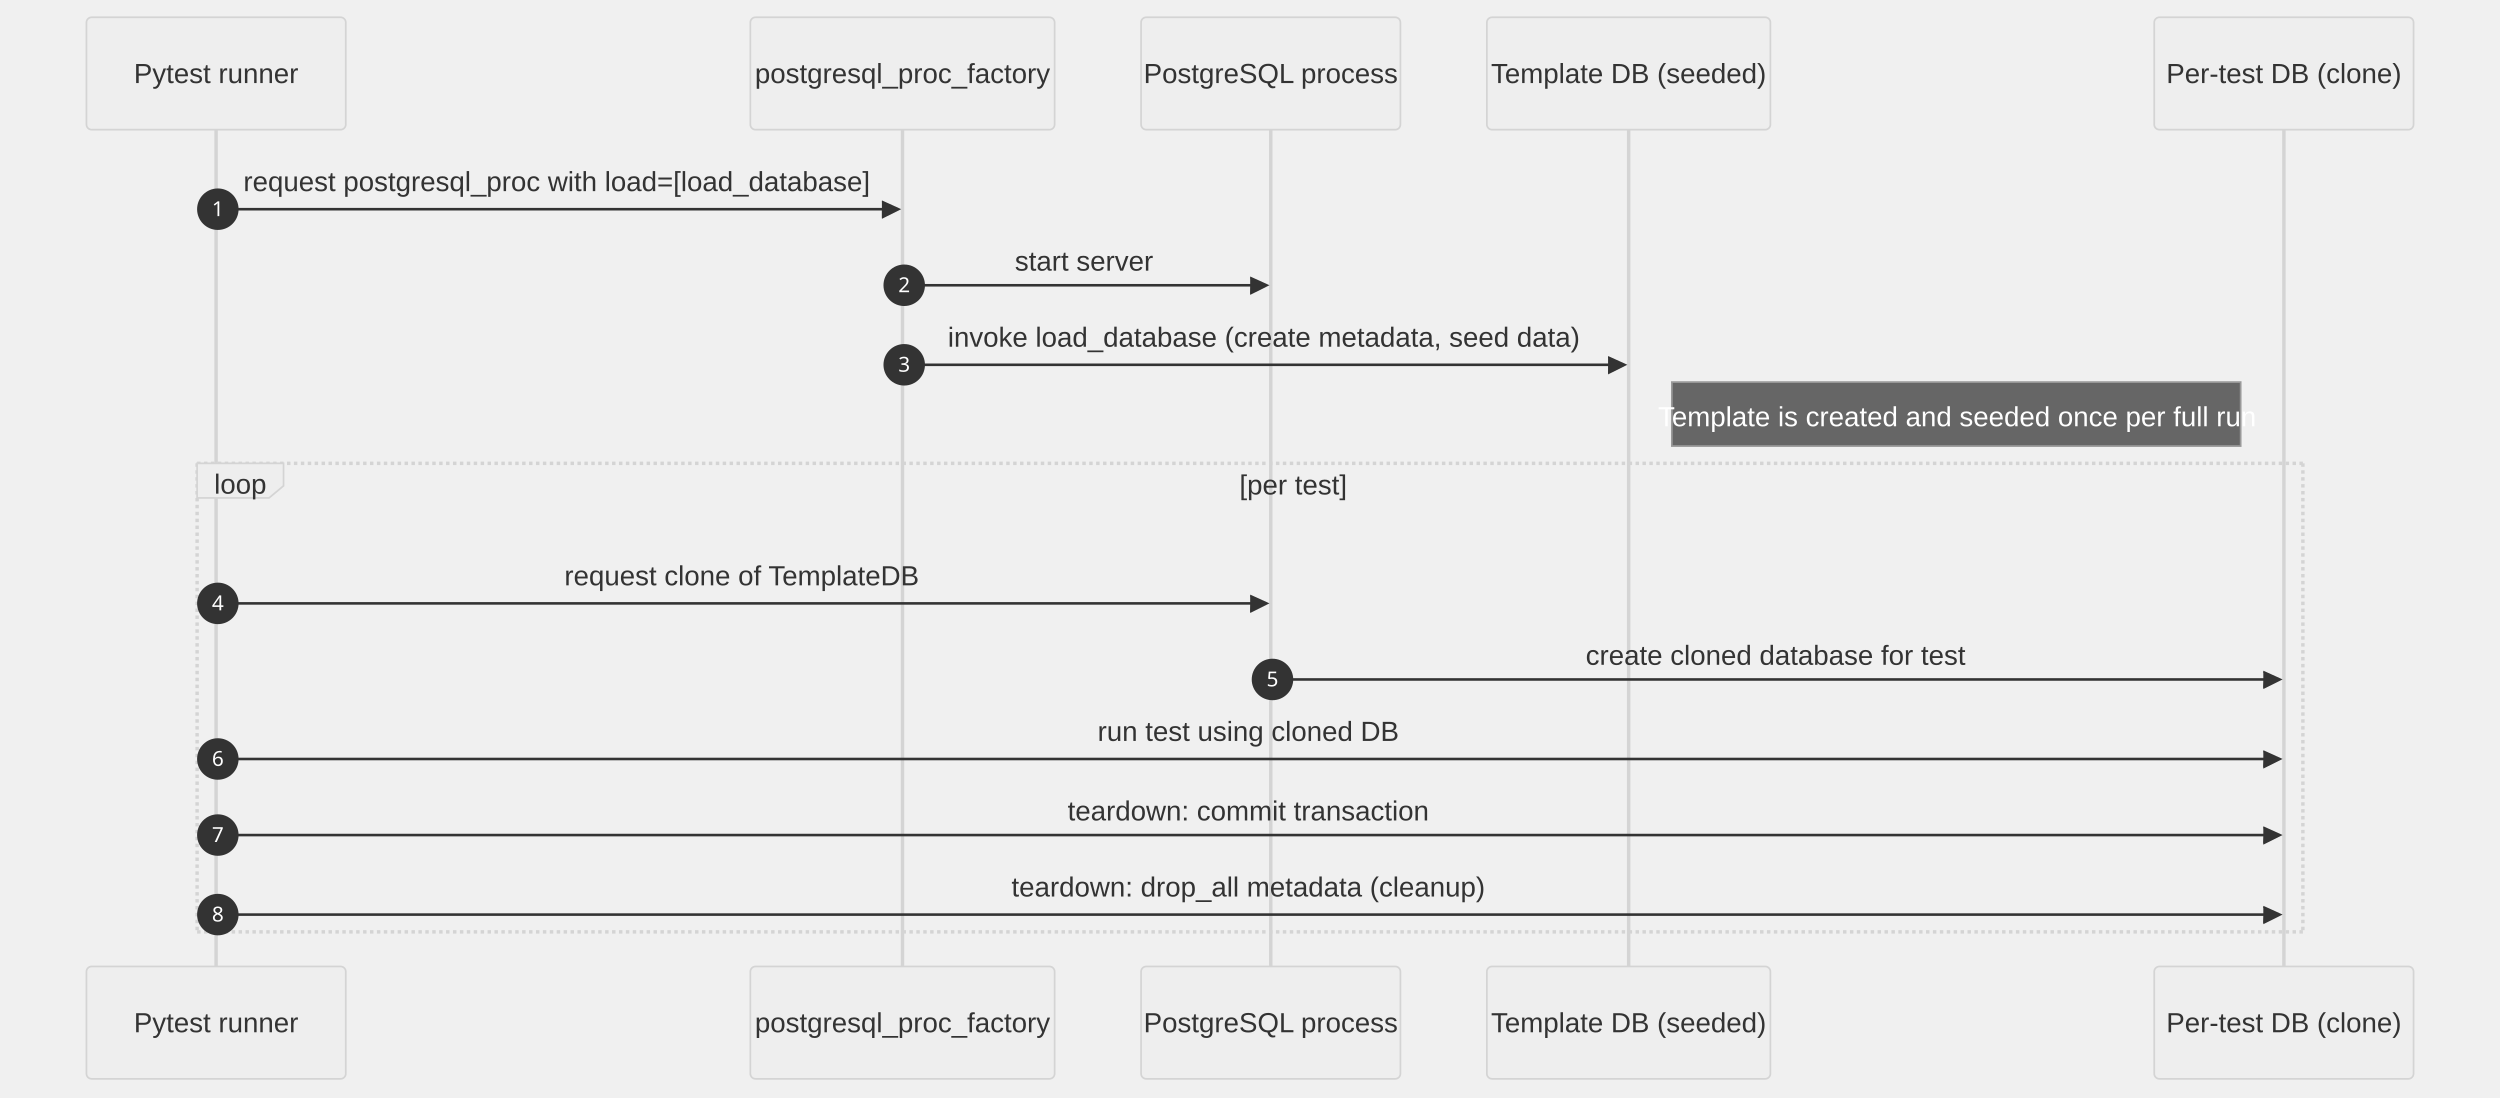
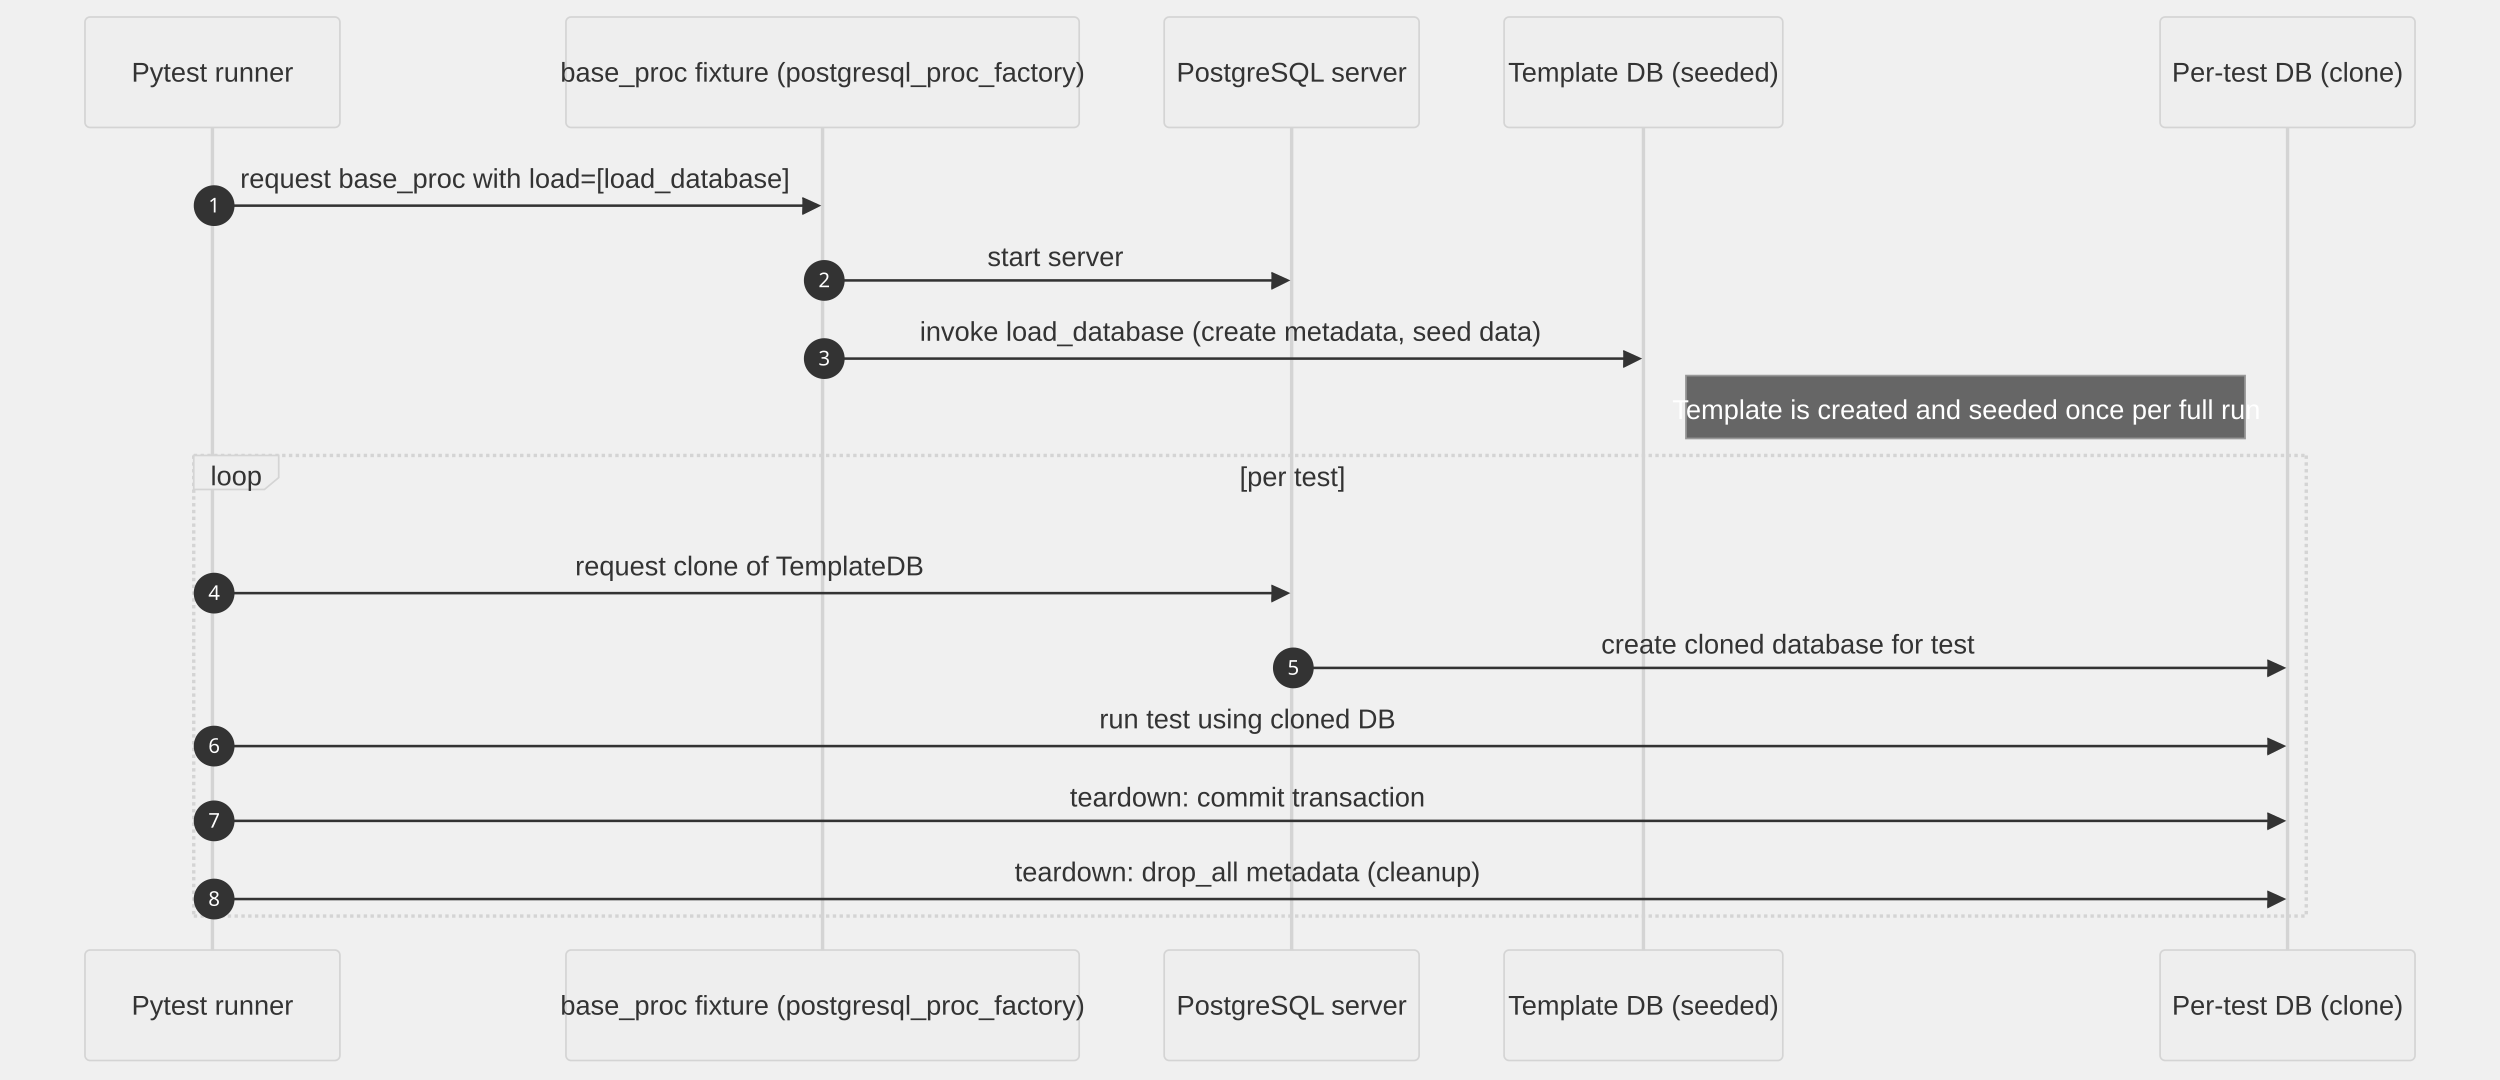
- <svg xmlns="http://www.w3.org/2000/svg" id="my-svg" width="100%" style="max-width: 1446px; background-color: white;" viewBox="-50 -10 1446 635" role="graphics-document document" aria-roledescription="sequence">
+ <svg xmlns="http://www.w3.org/2000/svg" id="my-svg" width="100%" style="max-width: 1471px; background-color: white;" viewBox="-50 -10 1471 635" role="graphics-document document" aria-roledescription="sequence">
  <g>
-     <rect x="1196" y="549" fill="#eaeaea" stroke="#666" width="150" height="65" name="TestDB" rx="3" ry="3" class="actor actor-bottom" />
-     <text x="1271" y="581.5" dominant-baseline="central" alignment-baseline="central" class="actor actor-box" style="text-anchor: middle; font-size: 16px; font-weight: 400;">
-       <tspan x="1271" dy="0">Per-test DB (clone)</tspan>
+     <rect x="1221" y="549" fill="#eaeaea" stroke="#666" width="150" height="65" name="TestDB" rx="3" ry="3" class="actor actor-bottom" />
+     <text x="1296" y="581.5" dominant-baseline="central" alignment-baseline="central" class="actor actor-box" style="text-anchor: middle; font-size: 16px; font-weight: 400;">
+       <tspan x="1296" dy="0">Per-test DB (clone)</tspan>
    </text>
  </g>
  <g>
-     <rect x="810" y="549" fill="#eaeaea" stroke="#666" width="164" height="65" name="TemplateDB" rx="3" ry="3" class="actor actor-bottom" />
-     <text x="892" y="581.5" dominant-baseline="central" alignment-baseline="central" class="actor actor-box" style="text-anchor: middle; font-size: 16px; font-weight: 400;">
-       <tspan x="892" dy="0">Template DB (seeded)</tspan>
+     <rect x="835" y="549" fill="#eaeaea" stroke="#666" width="164" height="65" name="TemplateDB" rx="3" ry="3" class="actor actor-bottom" />
+     <text x="917" y="581.5" dominant-baseline="central" alignment-baseline="central" class="actor actor-box" style="text-anchor: middle; font-size: 16px; font-weight: 400;">
+       <tspan x="917" dy="0">Template DB (seeded)</tspan>
    </text>
  </g>
  <g>
-     <rect x="610" y="549" fill="#eaeaea" stroke="#666" width="150" height="65" name="PgServer" rx="3" ry="3" class="actor actor-bottom" />
-     <text x="685" y="581.5" dominant-baseline="central" alignment-baseline="central" class="actor actor-box" style="text-anchor: middle; font-size: 16px; font-weight: 400;">
-       <tspan x="685" dy="0">PostgreSQL process</tspan>
+     <rect x="635" y="549" fill="#eaeaea" stroke="#666" width="150" height="65" name="PgServer" rx="3" ry="3" class="actor actor-bottom" />
+     <text x="710" y="581.5" dominant-baseline="central" alignment-baseline="central" class="actor actor-box" style="text-anchor: middle; font-size: 16px; font-weight: 400;">
+       <tspan x="710" dy="0">PostgreSQL server</tspan>
    </text>
  </g>
  <g>
-     <rect x="384" y="549" fill="#eaeaea" stroke="#666" width="176" height="65" name="ProcFactory" rx="3" ry="3" class="actor actor-bottom" />
-     <text x="472" y="581.5" dominant-baseline="central" alignment-baseline="central" class="actor actor-box" style="text-anchor: middle; font-size: 16px; font-weight: 400;">
-       <tspan x="472" dy="0">postgresql_proc_factory</tspan>
+     <rect x="283" y="549" fill="#eaeaea" stroke="#666" width="302" height="65" name="BaseProc" rx="3" ry="3" class="actor actor-bottom" />
+     <text x="434" y="581.5" dominant-baseline="central" alignment-baseline="central" class="actor actor-box" style="text-anchor: middle; font-size: 16px; font-weight: 400;">
+       <tspan x="434" dy="0">base_proc fixture (postgresql_proc_factory)</tspan>
    </text>
  </g>
  <g>
    <rect x="0" y="549" fill="#eaeaea" stroke="#666" width="150" height="65" name="Pytest" rx="3" ry="3" class="actor actor-bottom" />
    <text x="75" y="581.5" dominant-baseline="central" alignment-baseline="central" class="actor actor-box" style="text-anchor: middle; font-size: 16px; font-weight: 400;">
      <tspan x="75" dy="0">Pytest runner</tspan>
    </text>
  </g>
  <g>
-     <line id="actor4" x1="1271" y1="65" x2="1271" y2="549" class="actor-line 200" stroke-width="0.5px" stroke="#999" name="TestDB" />
+     <line id="actor4" x1="1296" y1="65" x2="1296" y2="549" class="actor-line 200" stroke-width="0.5px" stroke="#999" name="TestDB" />
    <g id="root-4">
-       <rect x="1196" y="0" fill="#eaeaea" stroke="#666" width="150" height="65" name="TestDB" rx="3" ry="3" class="actor actor-top" />
-       <text x="1271" y="32.5" dominant-baseline="central" alignment-baseline="central" class="actor actor-box" style="text-anchor: middle; font-size: 16px; font-weight: 400;">
-         <tspan x="1271" dy="0">Per-test DB (clone)</tspan>
+       <rect x="1221" y="0" fill="#eaeaea" stroke="#666" width="150" height="65" name="TestDB" rx="3" ry="3" class="actor actor-top" />
+       <text x="1296" y="32.5" dominant-baseline="central" alignment-baseline="central" class="actor actor-box" style="text-anchor: middle; font-size: 16px; font-weight: 400;">
+         <tspan x="1296" dy="0">Per-test DB (clone)</tspan>
      </text>
    </g>
  </g>
  <g>
-     <line id="actor3" x1="892" y1="65" x2="892" y2="549" class="actor-line 200" stroke-width="0.5px" stroke="#999" name="TemplateDB" />
+     <line id="actor3" x1="917" y1="65" x2="917" y2="549" class="actor-line 200" stroke-width="0.5px" stroke="#999" name="TemplateDB" />
    <g id="root-3">
-       <rect x="810" y="0" fill="#eaeaea" stroke="#666" width="164" height="65" name="TemplateDB" rx="3" ry="3" class="actor actor-top" />
-       <text x="892" y="32.5" dominant-baseline="central" alignment-baseline="central" class="actor actor-box" style="text-anchor: middle; font-size: 16px; font-weight: 400;">
-         <tspan x="892" dy="0">Template DB (seeded)</tspan>
+       <rect x="835" y="0" fill="#eaeaea" stroke="#666" width="164" height="65" name="TemplateDB" rx="3" ry="3" class="actor actor-top" />
+       <text x="917" y="32.5" dominant-baseline="central" alignment-baseline="central" class="actor actor-box" style="text-anchor: middle; font-size: 16px; font-weight: 400;">
+         <tspan x="917" dy="0">Template DB (seeded)</tspan>
      </text>
    </g>
  </g>
  <g>
-     <line id="actor2" x1="685" y1="65" x2="685" y2="549" class="actor-line 200" stroke-width="0.5px" stroke="#999" name="PgServer" />
+     <line id="actor2" x1="710" y1="65" x2="710" y2="549" class="actor-line 200" stroke-width="0.5px" stroke="#999" name="PgServer" />
    <g id="root-2">
-       <rect x="610" y="0" fill="#eaeaea" stroke="#666" width="150" height="65" name="PgServer" rx="3" ry="3" class="actor actor-top" />
-       <text x="685" y="32.5" dominant-baseline="central" alignment-baseline="central" class="actor actor-box" style="text-anchor: middle; font-size: 16px; font-weight: 400;">
-         <tspan x="685" dy="0">PostgreSQL process</tspan>
+       <rect x="635" y="0" fill="#eaeaea" stroke="#666" width="150" height="65" name="PgServer" rx="3" ry="3" class="actor actor-top" />
+       <text x="710" y="32.5" dominant-baseline="central" alignment-baseline="central" class="actor actor-box" style="text-anchor: middle; font-size: 16px; font-weight: 400;">
+         <tspan x="710" dy="0">PostgreSQL server</tspan>
      </text>
    </g>
  </g>
  <g>
-     <line id="actor1" x1="472" y1="65" x2="472" y2="549" class="actor-line 200" stroke-width="0.5px" stroke="#999" name="ProcFactory" />
+     <line id="actor1" x1="434" y1="65" x2="434" y2="549" class="actor-line 200" stroke-width="0.5px" stroke="#999" name="BaseProc" />
    <g id="root-1">
-       <rect x="384" y="0" fill="#eaeaea" stroke="#666" width="176" height="65" name="ProcFactory" rx="3" ry="3" class="actor actor-top" />
-       <text x="472" y="32.5" dominant-baseline="central" alignment-baseline="central" class="actor actor-box" style="text-anchor: middle; font-size: 16px; font-weight: 400;">
-         <tspan x="472" dy="0">postgresql_proc_factory</tspan>
+       <rect x="283" y="0" fill="#eaeaea" stroke="#666" width="302" height="65" name="BaseProc" rx="3" ry="3" class="actor actor-top" />
+       <text x="434" y="32.5" dominant-baseline="central" alignment-baseline="central" class="actor actor-box" style="text-anchor: middle; font-size: 16px; font-weight: 400;">
+         <tspan x="434" dy="0">base_proc fixture (postgresql_proc_factory)</tspan>
      </text>
    </g>
  </g>
  <g>
    <line id="actor0" x1="75" y1="65" x2="75" y2="549" class="actor-line 200" stroke-width="0.5px" stroke="#999" name="Pytest" />
    <g id="root-0">
      <rect x="0" y="0" fill="#eaeaea" stroke="#666" width="150" height="65" name="Pytest" rx="3" ry="3" class="actor actor-top" />
      <text x="75" y="32.5" dominant-baseline="central" alignment-baseline="central" class="actor actor-box" style="text-anchor: middle; font-size: 16px; font-weight: 400;">
        <tspan x="75" dy="0">Pytest runner</tspan>
      </text>
    </g>
  </g>
  <style>#my-svg{font-family:"trebuchet ms",verdana,arial,sans-serif;font-size:16px;fill:#000000;}@keyframes edge-animation-frame{from{stroke-dashoffset:0;}}@keyframes dash{to{stroke-dashoffset:0;}}#my-svg .edge-animation-slow{stroke-dasharray:9,5!important;stroke-dashoffset:900;animation:dash 50s linear infinite;stroke-linecap:round;}#my-svg .edge-animation-fast{stroke-dasharray:9,5!important;stroke-dashoffset:900;animation:dash 20s linear infinite;stroke-linecap:round;}#my-svg .error-icon{fill:#552222;}#my-svg .error-text{fill:#552222;stroke:#552222;}#my-svg .edge-thickness-normal{stroke-width:1px;}#my-svg .edge-thickness-thick{stroke-width:3.5px;}#my-svg .edge-pattern-solid{stroke-dasharray:0;}#my-svg .edge-thickness-invisible{stroke-width:0;fill:none;}#my-svg .edge-pattern-dashed{stroke-dasharray:3;}#my-svg .edge-pattern-dotted{stroke-dasharray:2;}#my-svg .marker{fill:#666;stroke:#666;}#my-svg .marker.cross{stroke:#666;}#my-svg svg{font-family:"trebuchet ms",verdana,arial,sans-serif;font-size:16px;}#my-svg p{margin:0;}#my-svg .actor{stroke:hsl(0, 0%, 83%);fill:#eee;}#my-svg text.actor&gt;tspan{fill:#333;stroke:none;}#my-svg .actor-line{stroke:hsl(0, 0%, 83%);}#my-svg .innerArc{stroke-width:1.5;stroke-dasharray:none;}#my-svg .messageLine0{stroke-width:1.5;stroke-dasharray:none;stroke:#333;}#my-svg .messageLine1{stroke-width:1.5;stroke-dasharray:2,2;stroke:#333;}#my-svg #arrowhead path{fill:#333;stroke:#333;}#my-svg .sequenceNumber{fill:white;}#my-svg #sequencenumber{fill:#333;}#my-svg #crosshead path{fill:#333;stroke:#333;}#my-svg .messageText{fill:#333;stroke:none;}#my-svg .labelBox{stroke:hsl(0, 0%, 83%);fill:#eee;}#my-svg .labelText,#my-svg .labelText&gt;tspan{fill:#333;stroke:none;}#my-svg .loopText,#my-svg .loopText&gt;tspan{fill:#333;stroke:none;}#my-svg .loopLine{stroke-width:2px;stroke-dasharray:2,2;stroke:hsl(0, 0%, 83%);fill:hsl(0, 0%, 83%);}#my-svg .note{stroke:#999;fill:#666;}#my-svg .noteText,#my-svg .noteText&gt;tspan{fill:#fff;stroke:none;}#my-svg .activation0{fill:#f4f4f4;stroke:#666;}#my-svg .activation1{fill:#f4f4f4;stroke:#666;}#my-svg .activation2{fill:#f4f4f4;stroke:#666;}#my-svg .actorPopupMenu{position:absolute;}#my-svg .actorPopupMenuPanel{position:absolute;fill:#eee;box-shadow:0px 8px 16px 0px rgba(0,0,0,0.2);filter:drop-shadow(3px 5px 2px rgb(0 0 0 / 0.4));}#my-svg .actor-man line{stroke:hsl(0, 0%, 83%);fill:#eee;}#my-svg .actor-man circle,#my-svg line{stroke:hsl(0, 0%, 83%);fill:#eee;stroke-width:2px;}#my-svg :root{--mermaid-font-family:"trebuchet ms",verdana,arial,sans-serif;}</style>
  <g />
  <defs>
    <symbol id="computer" width="24" height="24">
      <path transform="scale(.5)" d="M2 2v13h20v-13h-20zm18 11h-16v-9h16v9zm-10.228 6l.466-1h3.524l.467 1h-4.457zm14.228 3h-24l2-6h2.104l-1.33 4h18.45l-1.297-4h2.073l2 6zm-5-10h-14v-7h14v7z" />
    </symbol>
  </defs>
  <defs>
    <symbol id="database" fill-rule="evenodd" clip-rule="evenodd">
      <path transform="scale(.5)" d="M12.258.001l.256.004.255.005.253.008.251.01.249.012.247.015.246.016.242.019.241.02.239.023.236.024.233.027.231.028.229.031.225.032.223.034.22.036.217.038.214.04.211.041.208.043.205.045.201.046.198.048.194.05.191.051.187.053.183.054.18.056.175.057.172.059.168.06.163.061.16.063.155.064.15.066.074.033.073.033.071.034.07.034.069.035.068.035.067.035.066.035.064.036.064.036.062.036.06.036.06.037.058.037.058.037.055.038.055.038.053.038.052.038.051.039.05.039.048.039.047.039.045.04.044.04.043.04.041.04.04.041.039.041.037.041.036.041.034.041.033.042.032.042.03.042.029.042.027.042.026.043.024.043.023.043.021.043.02.043.018.044.017.043.015.044.013.044.012.044.011.045.009.044.007.045.006.045.004.045.002.045.001.045v17l-.001.045-.002.045-.004.045-.006.045-.007.045-.009.044-.011.045-.012.044-.013.044-.015.044-.017.043-.018.044-.02.043-.021.043-.023.043-.024.043-.026.043-.027.042-.029.042-.03.042-.032.042-.033.042-.034.041-.036.041-.037.041-.039.041-.04.041-.041.04-.043.04-.044.04-.045.04-.047.039-.048.039-.05.039-.051.039-.052.038-.053.038-.055.038-.055.038-.058.037-.058.037-.06.037-.06.036-.062.036-.064.036-.064.036-.066.035-.067.035-.068.035-.069.035-.07.034-.071.034-.073.033-.074.033-.15.066-.155.064-.16.063-.163.061-.168.06-.172.059-.175.057-.18.056-.183.054-.187.053-.191.051-.194.05-.198.048-.201.046-.205.045-.208.043-.211.041-.214.04-.217.038-.22.036-.223.034-.225.032-.229.031-.231.028-.233.027-.236.024-.239.023-.241.02-.242.019-.246.016-.247.015-.249.012-.251.01-.253.008-.255.005-.256.004-.258.001-.258-.001-.256-.004-.255-.005-.253-.008-.251-.01-.249-.012-.247-.015-.245-.016-.243-.019-.241-.02-.238-.023-.236-.024-.234-.027-.231-.028-.228-.031-.226-.032-.223-.034-.22-.036-.217-.038-.214-.04-.211-.041-.208-.043-.204-.045-.201-.046-.198-.048-.195-.05-.19-.051-.187-.053-.184-.054-.179-.056-.176-.057-.172-.059-.167-.06-.164-.061-.159-.063-.155-.064-.151-.066-.074-.033-.072-.033-.072-.034-.07-.034-.069-.035-.068-.035-.067-.035-.066-.035-.064-.036-.063-.036-.062-.036-.061-.036-.06-.037-.058-.037-.057-.037-.056-.038-.055-.038-.053-.038-.052-.038-.051-.039-.049-.039-.049-.039-.046-.039-.046-.04-.044-.04-.043-.04-.041-.04-.04-.041-.039-.041-.037-.041-.036-.041-.034-.041-.033-.042-.032-.042-.03-.042-.029-.042-.027-.042-.026-.043-.024-.043-.023-.043-.021-.043-.02-.043-.018-.044-.017-.043-.015-.044-.013-.044-.012-.044-.011-.045-.009-.044-.007-.045-.006-.045-.004-.045-.002-.045-.001-.045v-17l.001-.045.002-.045.004-.045.006-.045.007-.045.009-.044.011-.045.012-.044.013-.044.015-.044.017-.043.018-.044.02-.043.021-.043.023-.043.024-.043.026-.043.027-.042.029-.042.03-.042.032-.042.033-.042.034-.041.036-.041.037-.041.039-.041.04-.041.041-.04.043-.04.044-.04.046-.04.046-.039.049-.039.049-.039.051-.039.052-.038.053-.038.055-.038.056-.038.057-.037.058-.037.06-.037.061-.036.062-.036.063-.036.064-.036.066-.035.067-.035.068-.035.069-.035.07-.034.072-.034.072-.033.074-.033.151-.066.155-.064.159-.063.164-.061.167-.06.172-.059.176-.057.179-.056.184-.054.187-.053.19-.051.195-.05.198-.048.201-.046.204-.045.208-.043.211-.041.214-.04.217-.038.22-.036.223-.034.226-.032.228-.031.231-.028.234-.027.236-.024.238-.023.241-.02.243-.019.245-.016.247-.015.249-.012.251-.01.253-.008.255-.005.256-.004.258-.001.258.001zm-9.258 20.499v.01l.001.021.003.021.004.022.005.021.006.022.007.022.009.023.01.022.011.023.012.023.013.023.015.023.016.024.017.023.018.024.019.024.021.024.022.025.023.024.024.025.052.049.056.05.061.051.066.051.07.051.075.051.079.052.084.052.088.052.092.052.097.052.102.051.105.052.11.052.114.051.119.051.123.051.127.05.131.05.135.05.139.048.144.049.147.047.152.047.155.047.16.045.163.045.167.043.171.043.176.041.178.041.183.039.187.039.19.037.194.035.197.035.202.033.204.031.209.03.212.029.216.027.219.025.222.024.226.021.23.02.233.018.236.016.24.015.243.012.246.01.249.008.253.005.256.004.259.001.26-.001.257-.004.254-.005.25-.008.247-.011.244-.012.241-.014.237-.016.233-.018.231-.021.226-.021.224-.024.22-.026.216-.027.212-.028.21-.031.205-.031.202-.034.198-.034.194-.036.191-.037.187-.039.183-.04.179-.04.175-.042.172-.043.168-.044.163-.045.16-.046.155-.046.152-.047.148-.048.143-.049.139-.049.136-.05.131-.05.126-.05.123-.051.118-.052.114-.051.11-.052.106-.052.101-.052.096-.052.092-.052.088-.053.083-.051.079-.052.074-.052.07-.051.065-.051.06-.051.056-.05.051-.05.023-.024.023-.025.021-.024.02-.024.019-.024.018-.024.017-.024.015-.023.014-.024.013-.023.012-.023.01-.023.01-.022.008-.022.006-.022.006-.022.004-.022.004-.021.001-.021.001-.021v-4.127l-.077.055-.08.053-.083.054-.085.053-.087.052-.09.052-.093.051-.095.05-.097.05-.1.049-.102.049-.105.048-.106.047-.109.047-.111.046-.114.045-.115.045-.118.044-.12.043-.122.042-.124.042-.126.041-.128.04-.13.04-.132.038-.134.038-.135.037-.138.037-.139.035-.142.035-.143.034-.144.033-.147.032-.148.031-.15.03-.151.03-.153.029-.154.027-.156.027-.158.026-.159.025-.161.024-.162.023-.163.022-.165.021-.166.02-.167.019-.169.018-.169.017-.171.016-.173.015-.173.014-.175.013-.175.012-.177.011-.178.01-.179.008-.179.008-.181.006-.182.005-.182.004-.184.003-.184.002h-.37l-.184-.002-.184-.003-.182-.004-.182-.005-.181-.006-.179-.008-.179-.008-.178-.01-.176-.011-.176-.012-.175-.013-.173-.014-.172-.015-.171-.016-.17-.017-.169-.018-.167-.019-.166-.02-.165-.021-.163-.022-.162-.023-.161-.024-.159-.025-.157-.026-.156-.027-.155-.027-.153-.029-.151-.03-.15-.03-.148-.031-.146-.032-.145-.033-.143-.034-.141-.035-.14-.035-.137-.037-.136-.037-.134-.038-.132-.038-.13-.04-.128-.04-.126-.041-.124-.042-.122-.042-.12-.044-.117-.043-.116-.045-.113-.045-.112-.046-.109-.047-.106-.047-.105-.048-.102-.049-.1-.049-.097-.05-.095-.05-.093-.052-.09-.051-.087-.052-.085-.053-.083-.054-.08-.054-.077-.054v4.127zm0-5.654v.011l.001.021.003.021.004.021.005.022.006.022.007.022.009.022.01.022.011.023.012.023.013.023.015.024.016.023.017.024.018.024.019.024.021.024.022.024.023.025.024.024.052.05.056.05.061.05.066.051.07.051.075.052.079.051.084.052.088.052.092.052.097.052.102.052.105.052.11.051.114.051.119.052.123.05.127.051.131.05.135.049.139.049.144.048.147.048.152.047.155.046.16.045.163.045.167.044.171.042.176.042.178.04.183.04.187.038.19.037.194.036.197.034.202.033.204.032.209.03.212.028.216.027.219.025.222.024.226.022.23.02.233.018.236.016.24.014.243.012.246.01.249.008.253.006.256.003.259.001.26-.001.257-.003.254-.006.25-.008.247-.01.244-.012.241-.015.237-.016.233-.018.231-.02.226-.022.224-.024.22-.025.216-.027.212-.029.21-.03.205-.032.202-.033.198-.035.194-.036.191-.037.187-.039.183-.039.179-.041.175-.042.172-.043.168-.044.163-.045.16-.045.155-.047.152-.047.148-.048.143-.048.139-.05.136-.049.131-.05.126-.051.123-.051.118-.051.114-.052.11-.052.106-.052.101-.052.096-.052.092-.052.088-.052.083-.052.079-.052.074-.051.07-.052.065-.051.06-.05.056-.051.051-.049.023-.025.023-.024.021-.025.02-.024.019-.024.018-.024.017-.024.015-.023.014-.023.013-.024.012-.022.01-.023.01-.023.008-.022.006-.022.006-.022.004-.021.004-.022.001-.021.001-.021v-4.139l-.077.054-.08.054-.083.054-.085.052-.087.053-.09.051-.093.051-.095.051-.097.05-.1.049-.102.049-.105.048-.106.047-.109.047-.111.046-.114.045-.115.044-.118.044-.12.044-.122.042-.124.042-.126.041-.128.04-.13.039-.132.039-.134.038-.135.037-.138.036-.139.036-.142.035-.143.033-.144.033-.147.033-.148.031-.15.03-.151.03-.153.028-.154.028-.156.027-.158.026-.159.025-.161.024-.162.023-.163.022-.165.021-.166.02-.167.019-.169.018-.169.017-.171.016-.173.015-.173.014-.175.013-.175.012-.177.011-.178.009-.179.009-.179.007-.181.007-.182.005-.182.004-.184.003-.184.002h-.37l-.184-.002-.184-.003-.182-.004-.182-.005-.181-.007-.179-.007-.179-.009-.178-.009-.176-.011-.176-.012-.175-.013-.173-.014-.172-.015-.171-.016-.17-.017-.169-.018-.167-.019-.166-.02-.165-.021-.163-.022-.162-.023-.161-.024-.159-.025-.157-.026-.156-.027-.155-.028-.153-.028-.151-.03-.15-.03-.148-.031-.146-.033-.145-.033-.143-.033-.141-.035-.14-.036-.137-.036-.136-.037-.134-.038-.132-.039-.13-.039-.128-.04-.126-.041-.124-.042-.122-.043-.12-.043-.117-.044-.116-.044-.113-.046-.112-.046-.109-.046-.106-.047-.105-.048-.102-.049-.1-.049-.097-.05-.095-.051-.093-.051-.09-.051-.087-.053-.085-.052-.083-.054-.08-.054-.077-.054v4.139zm0-5.666v.011l.001.02.003.022.004.021.005.022.006.021.007.022.009.023.01.022.011.023.012.023.013.023.015.023.016.024.017.024.018.023.019.024.021.025.022.024.023.024.024.025.052.05.056.05.061.05.066.051.07.051.075.052.079.051.084.052.088.052.092.052.097.052.102.052.105.051.11.052.114.051.119.051.123.051.127.05.131.05.135.05.139.049.144.048.147.048.152.047.155.046.16.045.163.045.167.043.171.043.176.042.178.04.183.04.187.038.19.037.194.036.197.034.202.033.204.032.209.03.212.028.216.027.219.025.222.024.226.021.23.02.233.018.236.017.24.014.243.012.246.01.249.008.253.006.256.003.259.001.26-.001.257-.003.254-.006.25-.008.247-.01.244-.013.241-.014.237-.016.233-.018.231-.02.226-.022.224-.024.22-.025.216-.027.212-.029.21-.03.205-.032.202-.033.198-.035.194-.036.191-.037.187-.039.183-.039.179-.041.175-.042.172-.043.168-.044.163-.045.16-.045.155-.047.152-.047.148-.048.143-.049.139-.049.136-.049.131-.051.126-.05.123-.051.118-.052.114-.051.11-.052.106-.052.101-.052.096-.052.092-.052.088-.052.083-.052.079-.052.074-.052.07-.051.065-.051.06-.051.056-.05.051-.049.023-.025.023-.025.021-.024.02-.024.019-.024.018-.024.017-.024.015-.023.014-.024.013-.023.012-.023.01-.022.01-.023.008-.022.006-.022.006-.022.004-.022.004-.021.001-.021.001-.021v-4.153l-.077.054-.08.054-.083.053-.085.053-.087.053-.09.051-.093.051-.095.051-.097.05-.1.049-.102.048-.105.048-.106.048-.109.046-.111.046-.114.046-.115.044-.118.044-.12.043-.122.043-.124.042-.126.041-.128.04-.13.039-.132.039-.134.038-.135.037-.138.036-.139.036-.142.034-.143.034-.144.033-.147.032-.148.032-.15.03-.151.03-.153.028-.154.028-.156.027-.158.026-.159.024-.161.024-.162.023-.163.023-.165.021-.166.02-.167.019-.169.018-.169.017-.171.016-.173.015-.173.014-.175.013-.175.012-.177.01-.178.01-.179.009-.179.007-.181.006-.182.006-.182.004-.184.003-.184.001-.185.001-.185-.001-.184-.001-.184-.003-.182-.004-.182-.006-.181-.006-.179-.007-.179-.009-.178-.01-.176-.01-.176-.012-.175-.013-.173-.014-.172-.015-.171-.016-.17-.017-.169-.018-.167-.019-.166-.02-.165-.021-.163-.023-.162-.023-.161-.024-.159-.024-.157-.026-.156-.027-.155-.028-.153-.028-.151-.03-.15-.03-.148-.032-.146-.032-.145-.033-.143-.034-.141-.034-.14-.036-.137-.036-.136-.037-.134-.038-.132-.039-.13-.039-.128-.041-.126-.041-.124-.041-.122-.043-.12-.043-.117-.044-.116-.044-.113-.046-.112-.046-.109-.046-.106-.048-.105-.048-.102-.048-.1-.05-.097-.049-.095-.051-.093-.051-.09-.052-.087-.052-.085-.053-.083-.053-.08-.054-.077-.054v4.153zm8.74-8.179l-.257.004-.254.005-.25.008-.247.011-.244.012-.241.014-.237.016-.233.018-.231.021-.226.022-.224.023-.22.026-.216.027-.212.028-.21.031-.205.032-.202.033-.198.034-.194.036-.191.038-.187.038-.183.04-.179.041-.175.042-.172.043-.168.043-.163.045-.16.046-.155.046-.152.048-.148.048-.143.048-.139.049-.136.05-.131.05-.126.051-.123.051-.118.051-.114.052-.11.052-.106.052-.101.052-.096.052-.092.052-.088.052-.083.052-.079.052-.074.051-.07.052-.065.051-.06.05-.056.05-.051.05-.023.025-.023.024-.021.024-.02.025-.019.024-.018.024-.017.023-.015.024-.014.023-.013.023-.012.023-.01.023-.01.022-.008.022-.006.023-.006.021-.004.022-.004.021-.001.021-.001.021.001.021.001.021.004.021.004.022.006.021.006.023.008.022.01.022.01.023.012.023.013.023.014.023.015.024.017.023.018.024.019.024.02.025.021.024.023.024.023.025.051.05.056.05.06.05.065.051.07.052.074.051.079.052.083.052.088.052.092.052.096.052.101.052.106.052.11.052.114.052.118.051.123.051.126.051.131.05.136.05.139.049.143.048.148.048.152.048.155.046.16.046.163.045.168.043.172.043.175.042.179.041.183.04.187.038.191.038.194.036.198.034.202.033.205.032.21.031.212.028.216.027.22.026.224.023.226.022.231.021.233.018.237.016.241.014.244.012.247.011.25.008.254.005.257.004.26.001.26-.001.257-.004.254-.005.25-.008.247-.011.244-.012.241-.014.237-.016.233-.018.231-.021.226-.022.224-.023.22-.026.216-.027.212-.028.21-.031.205-.032.202-.033.198-.034.194-.036.191-.038.187-.038.183-.04.179-.041.175-.042.172-.043.168-.043.163-.045.16-.046.155-.046.152-.048.148-.048.143-.048.139-.049.136-.05.131-.05.126-.051.123-.051.118-.051.114-.052.11-.052.106-.052.101-.052.096-.052.092-.052.088-.052.083-.052.079-.052.074-.051.07-.052.065-.051.06-.05.056-.05.051-.05.023-.025.023-.024.021-.024.02-.025.019-.024.018-.024.017-.023.015-.024.014-.023.013-.023.012-.023.01-.023.01-.022.008-.022.006-.023.006-.021.004-.022.004-.021.001-.021.001-.021-.001-.021-.001-.021-.004-.021-.004-.022-.006-.021-.006-.023-.008-.022-.01-.022-.01-.023-.012-.023-.013-.023-.014-.023-.015-.024-.017-.023-.018-.024-.019-.024-.02-.025-.021-.024-.023-.024-.023-.025-.051-.05-.056-.05-.06-.05-.065-.051-.07-.052-.074-.051-.079-.052-.083-.052-.088-.052-.092-.052-.096-.052-.101-.052-.106-.052-.11-.052-.114-.052-.118-.051-.123-.051-.126-.051-.131-.05-.136-.05-.139-.049-.143-.048-.148-.048-.152-.048-.155-.046-.16-.046-.163-.045-.168-.043-.172-.043-.175-.042-.179-.041-.183-.04-.187-.038-.191-.038-.194-.036-.198-.034-.202-.033-.205-.032-.21-.031-.212-.028-.216-.027-.22-.026-.224-.023-.226-.022-.231-.021-.233-.018-.237-.016-.241-.014-.244-.012-.247-.011-.25-.008-.254-.005-.257-.004-.26-.001-.26.001z" />
    </symbol>
  </defs>
  <defs>
    <symbol id="clock" width="24" height="24">
      <path transform="scale(.5)" d="M12 2c5.514 0 10 4.486 10 10s-4.486 10-10 10-10-4.486-10-10 4.486-10 10-10zm0-2c-6.627 0-12 5.373-12 12s5.373 12 12 12 12-5.373 12-12-5.373-12-12-12zm5.848 12.459c.202.038.202.333.001.372-1.907.361-6.045 1.111-6.547 1.111-.719 0-1.301-.582-1.301-1.301 0-.512.77-5.447 1.125-7.445.034-.192.312-.181.343.014l.985 6.238 5.394 1.011z" />
    </symbol>
  </defs>
  <defs>
    <marker id="arrowhead" refX="7.9" refY="5" markerUnits="userSpaceOnUse" markerWidth="12" markerHeight="12" orient="auto-start-reverse">
      <path d="M -1 0 L 10 5 L 0 10 z" />
    </marker>
  </defs>
  <defs>
    <marker id="crosshead" markerWidth="15" markerHeight="8" orient="auto" refX="4" refY="4.5">
      <path fill="none" stroke="#000000" stroke-width="1pt" d="M 1,2 L 6,7 M 6,2 L 1,7" style="stroke-dasharray: 0, 0;" />
    </marker>
  </defs>
  <defs>
    <marker id="filled-head" refX="15.5" refY="7" markerWidth="20" markerHeight="28" orient="auto">
      <path d="M 18,7 L9,13 L14,7 L9,1 Z" />
    </marker>
  </defs>
  <defs>
    <marker id="sequencenumber" refX="15" refY="15" markerWidth="60" markerHeight="40" orient="auto">
      <circle cx="15" cy="15" r="6" />
    </marker>
  </defs>
  <g>
-     <rect x="917" y="211" fill="#EDF2AE" stroke="#666" width="329" height="37" class="note" />
-     <text x="1082" y="216" text-anchor="middle" dominant-baseline="middle" alignment-baseline="middle" class="noteText" dy="1em" style="font-size: 16px; font-weight: 400;">
-       <tspan x="1082">Template is created and seeded once per full run</tspan>
+     <rect x="942" y="211" fill="#EDF2AE" stroke="#666" width="329" height="37" class="note" />
+     <text x="1107" y="216" text-anchor="middle" dominant-baseline="middle" alignment-baseline="middle" class="noteText" dy="1em" style="font-size: 16px; font-weight: 400;">
+       <tspan x="1107">Template is created and seeded once per full run</tspan>
    </text>
  </g>
  <g>
-     <line x1="64" y1="258" x2="1282" y2="258" class="loopLine" />
-     <line x1="1282" y1="258" x2="1282" y2="529" class="loopLine" />
-     <line x1="64" y1="529" x2="1282" y2="529" class="loopLine" />
+     <line x1="64" y1="258" x2="1307" y2="258" class="loopLine" />
+     <line x1="1307" y1="258" x2="1307" y2="529" class="loopLine" />
+     <line x1="64" y1="529" x2="1307" y2="529" class="loopLine" />
    <line x1="64" y1="258" x2="64" y2="529" class="loopLine" />
    <polygon points="64,258 114,258 114,271 105.6,278 64,278" class="labelBox" />
    <text x="89" y="271" text-anchor="middle" dominant-baseline="middle" alignment-baseline="middle" class="labelText" style="font-size: 16px; font-weight: 400;">loop</text>
-     <text x="698" y="276" text-anchor="middle" class="loopText" style="font-size: 16px; font-weight: 400;">
-       <tspan x="698">[per test]</tspan>
+     <text x="710.5" y="276" text-anchor="middle" class="loopText" style="font-size: 16px; font-weight: 400;">
+       <tspan x="710.5">[per test]</tspan>
    </text>
  </g>
-   <text x="272" y="80" text-anchor="middle" dominant-baseline="middle" alignment-baseline="middle" class="messageText" dy="1em" style="font-size: 16px; font-weight: 400;">request postgresql_proc with load=[load_database]</text>
-   <line x1="76" y1="111" x2="468" y2="111" class="messageLine0" stroke-width="2" stroke="none" marker-end="url(#arrowhead)" style="fill: none;" />
+   <text x="253" y="80" text-anchor="middle" dominant-baseline="middle" alignment-baseline="middle" class="messageText" dy="1em" style="font-size: 16px; font-weight: 400;">request base_proc with load=[load_database]</text>
+   <line x1="76" y1="111" x2="430" y2="111" class="messageLine0" stroke-width="2" stroke="none" marker-end="url(#arrowhead)" style="fill: none;" />
  <line x1="76" y1="111" x2="76" y2="111" stroke-width="0" marker-start="url(#sequencenumber)" />
  <text x="76" y="115" font-family="sans-serif" font-size="12px" text-anchor="middle" class="sequenceNumber">1</text>
-   <text x="577" y="126" text-anchor="middle" dominant-baseline="middle" alignment-baseline="middle" class="messageText" dy="1em" style="font-size: 16px; font-weight: 400;">start server</text>
-   <line x1="473" y1="155" x2="681" y2="155" class="messageLine0" stroke-width="2" stroke="none" marker-end="url(#arrowhead)" style="fill: none;" />
-   <line x1="473" y1="155" x2="473" y2="155" stroke-width="0" marker-start="url(#sequencenumber)" />
-   <text x="473" y="159" font-family="sans-serif" font-size="12px" text-anchor="middle" class="sequenceNumber">2</text>
-   <text x="681" y="170" text-anchor="middle" dominant-baseline="middle" alignment-baseline="middle" class="messageText" dy="1em" style="font-size: 16px; font-weight: 400;">invoke load_database (create metadata, seed data)</text>
-   <line x1="473" y1="201" x2="888" y2="201" class="messageLine0" stroke-width="2" stroke="none" marker-end="url(#arrowhead)" style="fill: none;" />
-   <line x1="473" y1="201" x2="473" y2="201" stroke-width="0" marker-start="url(#sequencenumber)" />
-   <text x="473" y="205" font-family="sans-serif" font-size="12px" text-anchor="middle" class="sequenceNumber">3</text>
-   <text x="379" y="308" text-anchor="middle" dominant-baseline="middle" alignment-baseline="middle" class="messageText" dy="1em" style="font-size: 16px; font-weight: 400;">request clone of TemplateDB</text>
-   <line x1="76" y1="339" x2="681" y2="339" class="messageLine0" stroke-width="2" stroke="none" marker-end="url(#arrowhead)" style="fill: none;" />
+   <text x="571" y="126" text-anchor="middle" dominant-baseline="middle" alignment-baseline="middle" class="messageText" dy="1em" style="font-size: 16px; font-weight: 400;">start server</text>
+   <line x1="435" y1="155" x2="706" y2="155" class="messageLine0" stroke-width="2" stroke="none" marker-end="url(#arrowhead)" style="fill: none;" />
+   <line x1="435" y1="155" x2="435" y2="155" stroke-width="0" marker-start="url(#sequencenumber)" />
+   <text x="435" y="159" font-family="sans-serif" font-size="12px" text-anchor="middle" class="sequenceNumber">2</text>
+   <text x="674" y="170" text-anchor="middle" dominant-baseline="middle" alignment-baseline="middle" class="messageText" dy="1em" style="font-size: 16px; font-weight: 400;">invoke load_database (create metadata, seed data)</text>
+   <line x1="435" y1="201" x2="913" y2="201" class="messageLine0" stroke-width="2" stroke="none" marker-end="url(#arrowhead)" style="fill: none;" />
+   <line x1="435" y1="201" x2="435" y2="201" stroke-width="0" marker-start="url(#sequencenumber)" />
+   <text x="435" y="205" font-family="sans-serif" font-size="12px" text-anchor="middle" class="sequenceNumber">3</text>
+   <text x="391" y="308" text-anchor="middle" dominant-baseline="middle" alignment-baseline="middle" class="messageText" dy="1em" style="font-size: 16px; font-weight: 400;">request clone of TemplateDB</text>
+   <line x1="76" y1="339" x2="706" y2="339" class="messageLine0" stroke-width="2" stroke="none" marker-end="url(#arrowhead)" style="fill: none;" />
  <line x1="76" y1="339" x2="76" y2="339" stroke-width="0" marker-start="url(#sequencenumber)" />
  <text x="76" y="343" font-family="sans-serif" font-size="12px" text-anchor="middle" class="sequenceNumber">4</text>
-   <text x="977" y="354" text-anchor="middle" dominant-baseline="middle" alignment-baseline="middle" class="messageText" dy="1em" style="font-size: 16px; font-weight: 400;">create cloned database for test</text>
-   <line x1="686" y1="383" x2="1267" y2="383" class="messageLine0" stroke-width="2" stroke="none" marker-end="url(#arrowhead)" style="fill: none;" />
-   <line x1="686" y1="383" x2="686" y2="383" stroke-width="0" marker-start="url(#sequencenumber)" />
-   <text x="686" y="387" font-family="sans-serif" font-size="12px" text-anchor="middle" class="sequenceNumber">5</text>
-   <text x="672" y="398" text-anchor="middle" dominant-baseline="middle" alignment-baseline="middle" class="messageText" dy="1em" style="font-size: 16px; font-weight: 400;">run test using cloned DB</text>
-   <line x1="76" y1="429" x2="1267" y2="429" class="messageLine0" stroke-width="2" stroke="none" marker-end="url(#arrowhead)" style="fill: none;" />
+   <text x="1002" y="354" text-anchor="middle" dominant-baseline="middle" alignment-baseline="middle" class="messageText" dy="1em" style="font-size: 16px; font-weight: 400;">create cloned database for test</text>
+   <line x1="711" y1="383" x2="1292" y2="383" class="messageLine0" stroke-width="2" stroke="none" marker-end="url(#arrowhead)" style="fill: none;" />
+   <line x1="711" y1="383" x2="711" y2="383" stroke-width="0" marker-start="url(#sequencenumber)" />
+   <text x="711" y="387" font-family="sans-serif" font-size="12px" text-anchor="middle" class="sequenceNumber">5</text>
+   <text x="684" y="398" text-anchor="middle" dominant-baseline="middle" alignment-baseline="middle" class="messageText" dy="1em" style="font-size: 16px; font-weight: 400;">run test using cloned DB</text>
+   <line x1="76" y1="429" x2="1292" y2="429" class="messageLine0" stroke-width="2" stroke="none" marker-end="url(#arrowhead)" style="fill: none;" />
  <line x1="76" y1="429" x2="76" y2="429" stroke-width="0" marker-start="url(#sequencenumber)" />
  <text x="76" y="433" font-family="sans-serif" font-size="12px" text-anchor="middle" class="sequenceNumber">6</text>
-   <text x="672" y="444" text-anchor="middle" dominant-baseline="middle" alignment-baseline="middle" class="messageText" dy="1em" style="font-size: 16px; font-weight: 400;">teardown: commit transaction</text>
-   <line x1="76" y1="473" x2="1267" y2="473" class="messageLine0" stroke-width="2" stroke="none" marker-end="url(#arrowhead)" style="fill: none;" />
+   <text x="684" y="444" text-anchor="middle" dominant-baseline="middle" alignment-baseline="middle" class="messageText" dy="1em" style="font-size: 16px; font-weight: 400;">teardown: commit transaction</text>
+   <line x1="76" y1="473" x2="1292" y2="473" class="messageLine0" stroke-width="2" stroke="none" marker-end="url(#arrowhead)" style="fill: none;" />
  <line x1="76" y1="473" x2="76" y2="473" stroke-width="0" marker-start="url(#sequencenumber)" />
  <text x="76" y="477" font-family="sans-serif" font-size="12px" text-anchor="middle" class="sequenceNumber">7</text>
-   <text x="672" y="488" text-anchor="middle" dominant-baseline="middle" alignment-baseline="middle" class="messageText" dy="1em" style="font-size: 16px; font-weight: 400;">teardown: drop_all metadata (cleanup)</text>
-   <line x1="76" y1="519" x2="1267" y2="519" class="messageLine0" stroke-width="2" stroke="none" marker-end="url(#arrowhead)" style="fill: none;" />
+   <text x="684" y="488" text-anchor="middle" dominant-baseline="middle" alignment-baseline="middle" class="messageText" dy="1em" style="font-size: 16px; font-weight: 400;">teardown: drop_all metadata (cleanup)</text>
+   <line x1="76" y1="519" x2="1292" y2="519" class="messageLine0" stroke-width="2" stroke="none" marker-end="url(#arrowhead)" style="fill: none;" />
  <line x1="76" y1="519" x2="76" y2="519" stroke-width="0" marker-start="url(#sequencenumber)" />
  <text x="76" y="523" font-family="sans-serif" font-size="12px" text-anchor="middle" class="sequenceNumber">8</text>
</svg>
